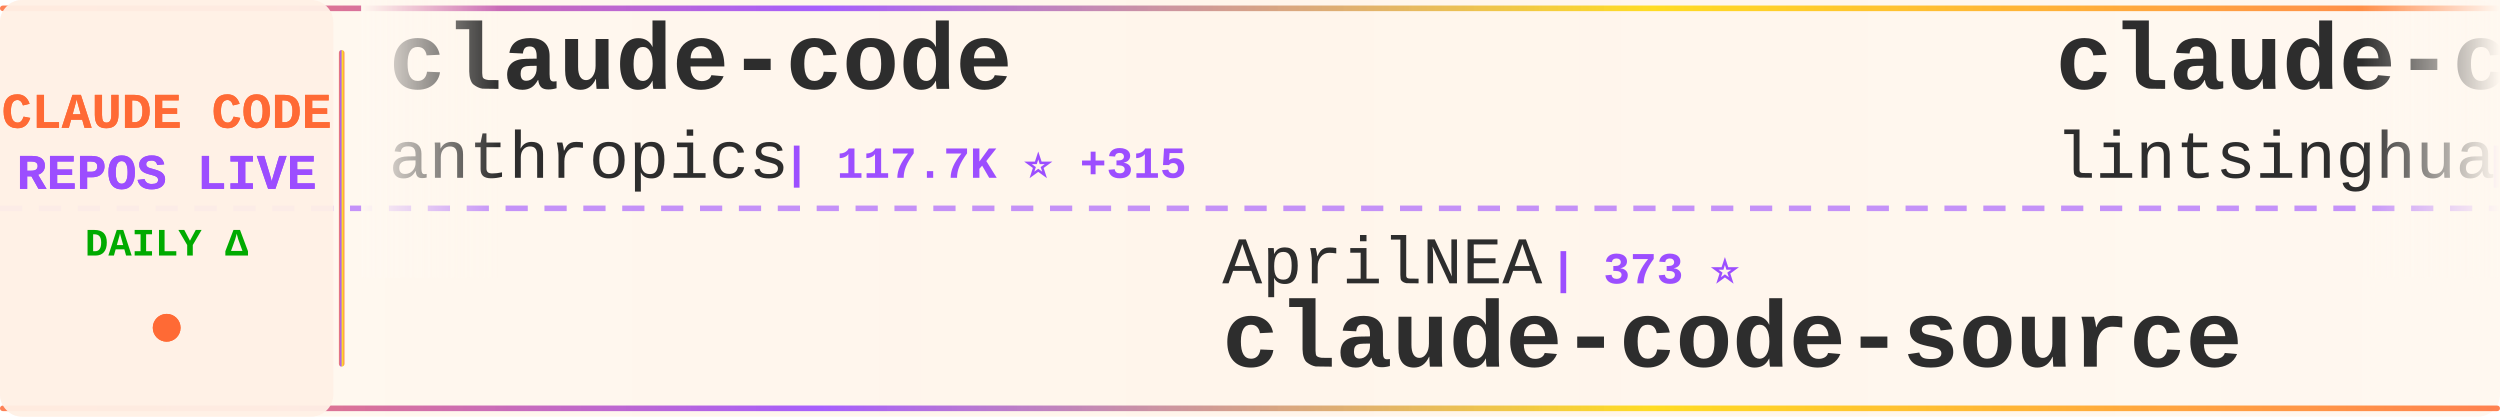
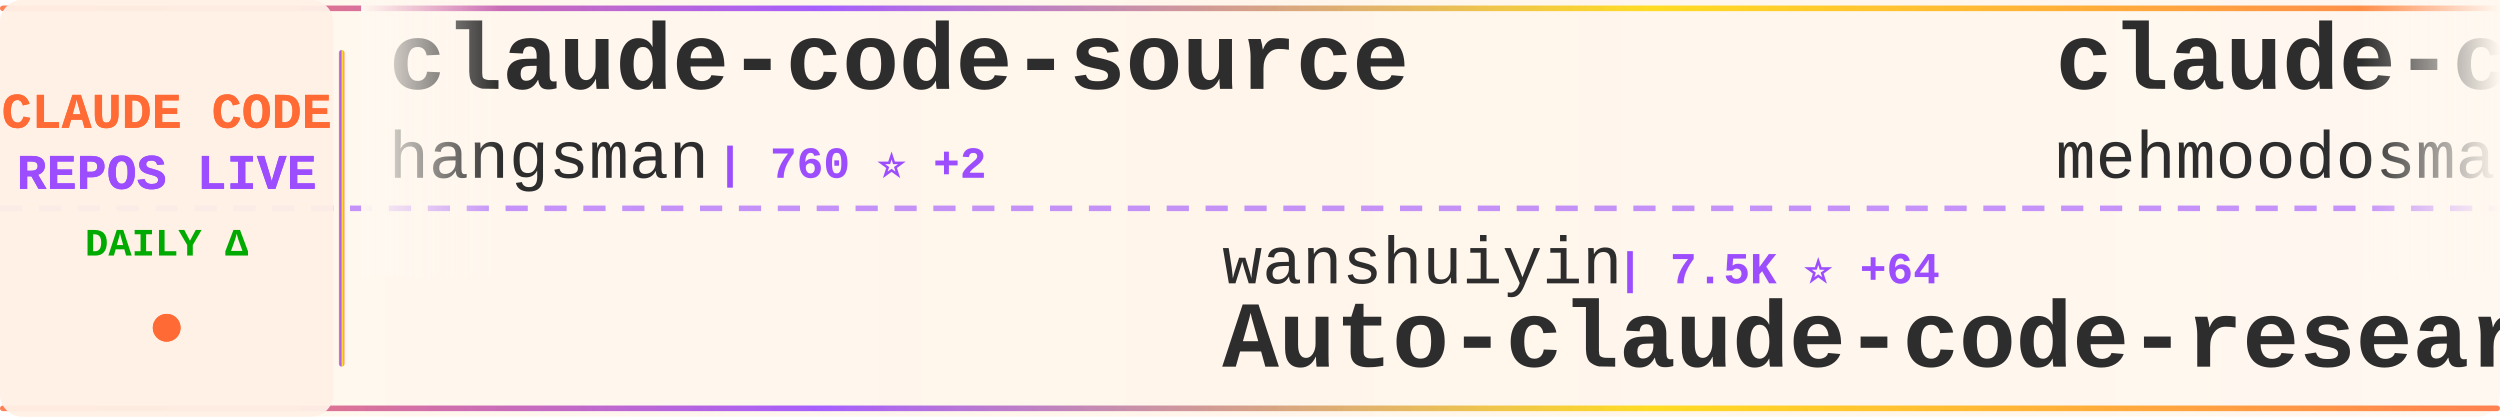
<svg xmlns="http://www.w3.org/2000/svg" width="900" height="150">
  <defs>
    <linearGradient id="tickerBg" x1="0%" y1="0%" x2="100%" y2="0%">
      <stop offset="0%" style="stop-color:#fff8f0;stop-opacity:0.98" />
      <stop offset="50%" style="stop-color:#fff5eb;stop-opacity:1" />
      <stop offset="100%" style="stop-color:#fff8f0;stop-opacity:0.98" />
    </linearGradient>
    <linearGradient id="borderGrad" x1="0%" y1="0%" x2="100%" y2="0%">
      <stop offset="0%" style="stop-color:#FF6B35;stop-opacity:0.85">
        <animate attributeName="stop-opacity" values="0.85;1;0.85" dur="2s" repeatCount="indefinite" />
      </stop>
      <stop offset="33%" style="stop-color:#9C4EFF;stop-opacity:0.9">
        <animate attributeName="stop-opacity" values="0.9;1;0.9" dur="2.2s" repeatCount="indefinite" />
      </stop>
      <stop offset="66%" style="stop-color:#FFD700;stop-opacity:0.85">
        <animate attributeName="stop-opacity" values="0.85;1;0.85" dur="1.8s" repeatCount="indefinite" />
      </stop>
      <stop offset="100%" style="stop-color:#FF6B35;stop-opacity:0.85">
        <animate attributeName="stop-opacity" values="0.85;1;0.85" dur="2s" repeatCount="indefinite" />
      </stop>
    </linearGradient>
    <filter id="textGlow">
      <feGaussianBlur stdDeviation="0.15" result="coloredBlur" />
      <feMerge>
        <feMergeNode in="coloredBlur" />
        <feMergeNode in="SourceGraphic" />
      </feMerge>
    </filter>
    <filter id="metricGlow">
      <feGaussianBlur stdDeviation="0.2" result="coloredBlur" />
      <feMerge>
        <feMergeNode in="coloredBlur" />
        <feMergeNode in="SourceGraphic" />
      </feMerge>
    </filter>
    <linearGradient id="leftFade" x1="0%" y1="0%" x2="100%" y2="0%">
      <stop offset="0%" style="stop-color:#fff8f0;stop-opacity:1" />
      <stop offset="100%" style="stop-color:#fff8f0;stop-opacity:0" />
    </linearGradient>
    <linearGradient id="rightFade" x1="0%" y1="0%" x2="100%" y2="0%">
      <stop offset="0%" style="stop-color:#fff8f0;stop-opacity:0" />
      <stop offset="100%" style="stop-color:#fff8f0;stop-opacity:1" />
    </linearGradient>
  </defs>
  <rect width="900" height="150" fill="url(#tickerBg)" rx="8" />
  <rect x="0" y="2" width="900" height="2" fill="url(#borderGrad)" rx="1" />
  <rect x="0" y="146" width="900" height="2" fill="url(#borderGrad)" rx="1" />
  <line x1="0" y1="75" x2="900" y2="75" stroke="#9C4EFF" stroke-width="2" stroke-dasharray="8 6" opacity="0.6" />
  <rect x="0" y="0" width="120" height="150" fill="#fff0e6" opacity="0.95" rx="8" />
  <text x="60" y="46" font-family="'Courier New', monospace" font-size="18" font-weight="bold" fill="#FF6B35" text-anchor="middle" filter="url(#textGlow)">
    CLAUDE CODE
  </text>
  <text x="60" y="68" font-family="'Courier New', monospace" font-size="18" font-weight="bold" fill="#9C4EFF" text-anchor="middle" filter="url(#textGlow)">
    REPOS LIVE
  </text>
  <text x="60" y="92" font-family="'Courier New', monospace" font-size="14" font-weight="bold" fill="#00aa00" text-anchor="middle">
    DAILY Δ
  </text>
  <circle cx="60" cy="118" r="5" fill="#FF6B35" filter="url(#metricGlow)">
    <animate attributeName="r" values="4;6;4" dur="1.5s" repeatCount="indefinite" />
    <animate attributeName="opacity" values="0.6;1;0.6" dur="1.5s" repeatCount="indefinite" />
  </circle>
  <rect x="122" y="18" width="2" height="114" fill="url(#borderGrad)" rx="1" />
  <clipPath id="tickerClip">
    <rect x="130" y="0" width="770" height="150" />
  </clipPath>
  <g clip-path="url(#tickerClip)">
    <g id="tickerItems">
      <animateTransform attributeName="transform" attributeType="XML" type="translate" from="0 0" to="-3000 0" dur="54s" repeatCount="indefinite" />
      <g transform="translate(0, 0)">
-         <text x="140" y="32" font-family="'Courier New', monospace" font-size="34" font-weight="bold" fill="#2d2d2d">claude-code</text>
-         <text x="140" y="64" font-family="'Courier New', monospace" font-size="24" font-weight="normal" fill="#2d2d2d" opacity="1.0">anthropics</text>
-         <text x="282" y="64" font-family="'Courier New', monospace" font-size="16" font-weight="bold" fill="#9C4EFF"> | 117.7K ⭐ +315</text>
+         <text x="140" y="32" font-family="'Courier New', monospace" font-size="34" font-weight="bold" fill="#2d2d2d">claude-code-source</text>
+         <text x="140" y="64" font-family="'Courier New', monospace" font-size="24" font-weight="normal" fill="#2d2d2d" opacity="1.0">hangsman</text>
+         <text x="258" y="64" font-family="'Courier New', monospace" font-size="16" font-weight="bold" fill="#9C4EFF"> | 760 ⭐ +2</text>
      </g>
      <g transform="translate(300, 0)">
-         <text x="140" y="102" font-family="'Courier New', monospace" font-size="24" font-weight="normal" fill="#2d2d2d" opacity="1.0">AprilNEA</text>
-         <text x="258" y="102" font-family="'Courier New', monospace" font-size="16" font-weight="bold" fill="#9C4EFF"> | 373 ⭐</text>
-         <text x="140" y="132" font-family="'Courier New', monospace" font-size="34" font-weight="bold" fill="#2d2d2d">claude-code-source</text>
+         <text x="140" y="102" font-family="'Courier New', monospace" font-size="24" font-weight="normal" fill="#2d2d2d" opacity="1.0">wanshuiyin</text>
+         <text x="282" y="102" font-family="'Courier New', monospace" font-size="16" font-weight="bold" fill="#9C4EFF"> | 7.5K ⭐ +64</text>
+         <text x="140" y="132" font-family="'Courier New', monospace" font-size="34" font-weight="bold" fill="#2d2d2d">Auto-claude-code-researc...</text>
      </g>
      <g transform="translate(600, 0)">
-         <text x="140" y="32" font-family="'Courier New', monospace" font-size="34" font-weight="bold" fill="#2d2d2d">claude-code-book</text>
-         <text x="140" y="64" font-family="'Courier New', monospace" font-size="24" font-weight="normal" fill="#2d2d2d" opacity="1.0">lintsinghua</text>
-         <text x="294" y="64" font-family="'Courier New', monospace" font-size="16" font-weight="bold" fill="#9C4EFF"> | 2.9K ⭐ +14</text>
+         <text x="140" y="32" font-family="'Courier New', monospace" font-size="34" font-weight="bold" fill="#2d2d2d">claude-code</text>
+         <text x="140" y="64" font-family="'Courier New', monospace" font-size="24" font-weight="normal" fill="#2d2d2d" opacity="1.0">mehmoodosman</text>
+         <text x="306" y="64" font-family="'Courier New', monospace" font-size="16" font-weight="bold" fill="#9C4EFF"> | 167 ⭐</text>
      </g>
      <g transform="translate(900, 0)">
-         <text x="140" y="102" font-family="'Courier New', monospace" font-size="24" font-weight="normal" fill="#2d2d2d" opacity="1.0">forrestchang</text>
-         <text x="306" y="102" font-family="'Courier New', monospace" font-size="16" font-weight="bold" fill="#9C4EFF"> | 84.6K ⭐ +3.1K</text>
-         <text x="140" y="132" font-family="'Courier New', monospace" font-size="34" font-weight="bold" fill="#2d2d2d">andrej-karpathy-skills</text>
+         <text x="140" y="102" font-family="'Courier New', monospace" font-size="24" font-weight="normal" fill="#2d2d2d" opacity="1.0">shareAI-lab</text>
+         <text x="294" y="102" font-family="'Courier New', monospace" font-size="16" font-weight="bold" fill="#9C4EFF"> | 56.4K ⭐ +204</text>
+         <text x="140" y="132" font-family="'Courier New', monospace" font-size="34" font-weight="bold" fill="#2d2d2d">learn-claude-code</text>
      </g>
      <g transform="translate(1200, 0)">
-         <text x="140" y="32" font-family="'Courier New', monospace" font-size="34" font-weight="bold" fill="#2d2d2d">claude-code-prompts</text>
-         <text x="140" y="64" font-family="'Courier New', monospace" font-size="24" font-weight="normal" fill="#2d2d2d" opacity="1.0">repowise-dev</text>
-         <text x="306" y="64" font-family="'Courier New', monospace" font-size="16" font-weight="bold" fill="#9C4EFF"> | 964 ⭐ +7</text>
+         <text x="140" y="32" font-family="'Courier New', monospace" font-size="34" font-weight="bold" fill="#2d2d2d">claude-code-ultimate-gui...</text>
+         <text x="140" y="64" font-family="'Courier New', monospace" font-size="24" font-weight="normal" fill="#2d2d2d" opacity="1.0">FlorianBruniaux</text>
+         <text x="342" y="64" font-family="'Courier New', monospace" font-size="16" font-weight="bold" fill="#9C4EFF"> | 3.9K ⭐ +34</text>
      </g>
      <g transform="translate(1500, 0)">
-         <text x="140" y="102" font-family="'Courier New', monospace" font-size="24" font-weight="normal" fill="#2d2d2d" opacity="1.0">KimYx0207</text>
-         <text x="270" y="102" font-family="'Courier New', monospace" font-size="16" font-weight="bold" fill="#9C4EFF"> | 3.5K ⭐ +16</text>
-         <text x="140" y="132" font-family="'Courier New', monospace" font-size="34" font-weight="bold" fill="#2d2d2d">Claude-Code-x-OpenClaw-G...</text>
+         <text x="140" y="102" font-family="'Courier New', monospace" font-size="24" font-weight="normal" fill="#2d2d2d" opacity="1.0">Alishahryar1</text>
+         <text x="306" y="102" font-family="'Courier New', monospace" font-size="16" font-weight="bold" fill="#9C4EFF"> | 10.6K ⭐ +3.9K</text>
+         <text x="140" y="132" font-family="'Courier New', monospace" font-size="34" font-weight="bold" fill="#2d2d2d">free-claude-code</text>
      </g>
      <g transform="translate(1800, 0)">
-         <text x="140" y="32" font-family="'Courier New', monospace" font-size="34" font-weight="bold" fill="#2d2d2d">claude-code-telegram</text>
-         <text x="140" y="64" font-family="'Courier New', monospace" font-size="24" font-weight="normal" fill="#2d2d2d" opacity="1.0">RichardAtCT</text>
-         <text x="294" y="64" font-family="'Courier New', monospace" font-size="16" font-weight="bold" fill="#9C4EFF"> | 2.5K ⭐ +4</text>
+         <text x="140" y="32" font-family="'Courier New', monospace" font-size="34" font-weight="bold" fill="#2d2d2d">claude-code-rust</text>
+         <text x="140" y="64" font-family="'Courier New', monospace" font-size="24" font-weight="normal" fill="#2d2d2d" opacity="1.0">lorryjovens-hub</text>
+         <text x="342" y="64" font-family="'Courier New', monospace" font-size="16" font-weight="bold" fill="#9C4EFF"> | 1.5K ⭐ +14</text>
      </g>
      <g transform="translate(2100, 0)">
-         <text x="140" y="102" font-family="'Courier New', monospace" font-size="24" font-weight="normal" fill="#2d2d2d" opacity="1.0">snarktank</text>
-         <text x="270" y="102" font-family="'Courier New', monospace" font-size="16" font-weight="bold" fill="#9C4EFF"> | 17.8K ⭐ +55</text>
-         <text x="140" y="132" font-family="'Courier New', monospace" font-size="34" font-weight="bold" fill="#2d2d2d">ralph</text>
+         <text x="140" y="102" font-family="'Courier New', monospace" font-size="24" font-weight="normal" fill="#2d2d2d" opacity="1.0">shanraisshan</text>
+         <text x="306" y="102" font-family="'Courier New', monospace" font-size="16" font-weight="bold" fill="#9C4EFF"> | 48.0K ⭐ +163</text>
+         <text x="140" y="132" font-family="'Courier New', monospace" font-size="34" font-weight="bold" fill="#2d2d2d">claude-code-best-practic...</text>
      </g>
      <g transform="translate(2400, 0)">
-         <text x="140" y="32" font-family="'Courier New', monospace" font-size="34" font-weight="bold" fill="#2d2d2d">Claude-code</text>
-         <text x="140" y="64" font-family="'Courier New', monospace" font-size="24" font-weight="normal" fill="#2d2d2d" opacity="1.0">fazxes</text>
-         <text x="234" y="64" font-family="'Courier New', monospace" font-size="16" font-weight="bold" fill="#9C4EFF"> | 211 ⭐ +1</text>
+         <text x="140" y="32" font-family="'Courier New', monospace" font-size="34" font-weight="bold" fill="#2d2d2d">Claude-Code</text>
+         <text x="140" y="64" font-family="'Courier New', monospace" font-size="24" font-weight="normal" fill="#2d2d2d" opacity="1.0">pengchengneo</text>
+         <text x="306" y="64" font-family="'Courier New', monospace" font-size="16" font-weight="bold" fill="#9C4EFF"> | 1.2K ⭐ +2</text>
      </g>
      <g transform="translate(2700, 0)">
-         <text x="140" y="102" font-family="'Courier New', monospace" font-size="24" font-weight="normal" fill="#2d2d2d" opacity="1.0">anthropics</text>
-         <text x="282" y="102" font-family="'Courier New', monospace" font-size="16" font-weight="bold" fill="#9C4EFF"> | 7.3K ⭐ +13</text>
-         <text x="140" y="132" font-family="'Courier New', monospace" font-size="34" font-weight="bold" fill="#2d2d2d">claude-code-action</text>
+         <text x="140" y="102" font-family="'Courier New', monospace" font-size="24" font-weight="normal" fill="#2d2d2d" opacity="1.0">oboard</text>
+         <text x="234" y="102" font-family="'Courier New', monospace" font-size="16" font-weight="bold" fill="#9C4EFF"> | 3.1K ⭐ +5</text>
+         <text x="140" y="132" font-family="'Courier New', monospace" font-size="34" font-weight="bold" fill="#2d2d2d">claude-code-rev</text>
      </g>
      <g transform="translate(3000, 0)">
-         <text x="140" y="32" font-family="'Courier New', monospace" font-size="34" font-weight="bold" fill="#2d2d2d">claude-code</text>
-         <text x="140" y="64" font-family="'Courier New', monospace" font-size="24" font-weight="normal" fill="#2d2d2d" opacity="1.0">anthropics</text>
-         <text x="282" y="64" font-family="'Courier New', monospace" font-size="16" font-weight="bold" fill="#9C4EFF"> | 117.7K ⭐ +315</text>
+         <text x="140" y="32" font-family="'Courier New', monospace" font-size="34" font-weight="bold" fill="#2d2d2d">claude-code-source</text>
+         <text x="140" y="64" font-family="'Courier New', monospace" font-size="24" font-weight="normal" fill="#2d2d2d" opacity="1.0">hangsman</text>
+         <text x="258" y="64" font-family="'Courier New', monospace" font-size="16" font-weight="bold" fill="#9C4EFF"> | 760 ⭐ +2</text>
      </g>
      <g transform="translate(3300, 0)">
-         <text x="140" y="102" font-family="'Courier New', monospace" font-size="24" font-weight="normal" fill="#2d2d2d" opacity="1.0">AprilNEA</text>
-         <text x="258" y="102" font-family="'Courier New', monospace" font-size="16" font-weight="bold" fill="#9C4EFF"> | 373 ⭐</text>
-         <text x="140" y="132" font-family="'Courier New', monospace" font-size="34" font-weight="bold" fill="#2d2d2d">claude-code-source</text>
+         <text x="140" y="102" font-family="'Courier New', monospace" font-size="24" font-weight="normal" fill="#2d2d2d" opacity="1.0">wanshuiyin</text>
+         <text x="282" y="102" font-family="'Courier New', monospace" font-size="16" font-weight="bold" fill="#9C4EFF"> | 7.5K ⭐ +64</text>
+         <text x="140" y="132" font-family="'Courier New', monospace" font-size="34" font-weight="bold" fill="#2d2d2d">Auto-claude-code-researc...</text>
      </g>
      <g transform="translate(3600, 0)">
-         <text x="140" y="32" font-family="'Courier New', monospace" font-size="34" font-weight="bold" fill="#2d2d2d">claude-code-book</text>
-         <text x="140" y="64" font-family="'Courier New', monospace" font-size="24" font-weight="normal" fill="#2d2d2d" opacity="1.0">lintsinghua</text>
-         <text x="294" y="64" font-family="'Courier New', monospace" font-size="16" font-weight="bold" fill="#9C4EFF"> | 2.9K ⭐ +14</text>
+         <text x="140" y="32" font-family="'Courier New', monospace" font-size="34" font-weight="bold" fill="#2d2d2d">claude-code</text>
+         <text x="140" y="64" font-family="'Courier New', monospace" font-size="24" font-weight="normal" fill="#2d2d2d" opacity="1.0">mehmoodosman</text>
+         <text x="306" y="64" font-family="'Courier New', monospace" font-size="16" font-weight="bold" fill="#9C4EFF"> | 167 ⭐</text>
      </g>
      <g transform="translate(3900, 0)">
-         <text x="140" y="102" font-family="'Courier New', monospace" font-size="24" font-weight="normal" fill="#2d2d2d" opacity="1.0">forrestchang</text>
-         <text x="306" y="102" font-family="'Courier New', monospace" font-size="16" font-weight="bold" fill="#9C4EFF"> | 84.6K ⭐ +3.1K</text>
-         <text x="140" y="132" font-family="'Courier New', monospace" font-size="34" font-weight="bold" fill="#2d2d2d">andrej-karpathy-skills</text>
+         <text x="140" y="102" font-family="'Courier New', monospace" font-size="24" font-weight="normal" fill="#2d2d2d" opacity="1.0">shareAI-lab</text>
+         <text x="294" y="102" font-family="'Courier New', monospace" font-size="16" font-weight="bold" fill="#9C4EFF"> | 56.4K ⭐ +204</text>
+         <text x="140" y="132" font-family="'Courier New', monospace" font-size="34" font-weight="bold" fill="#2d2d2d">learn-claude-code</text>
      </g>
    </g>
  </g>
  <rect x="130" y="0" width="50" height="100" fill="url(#leftFade)" />
  <rect x="850" y="0" width="50" height="100" fill="url(#rightFade)" />
</svg>
